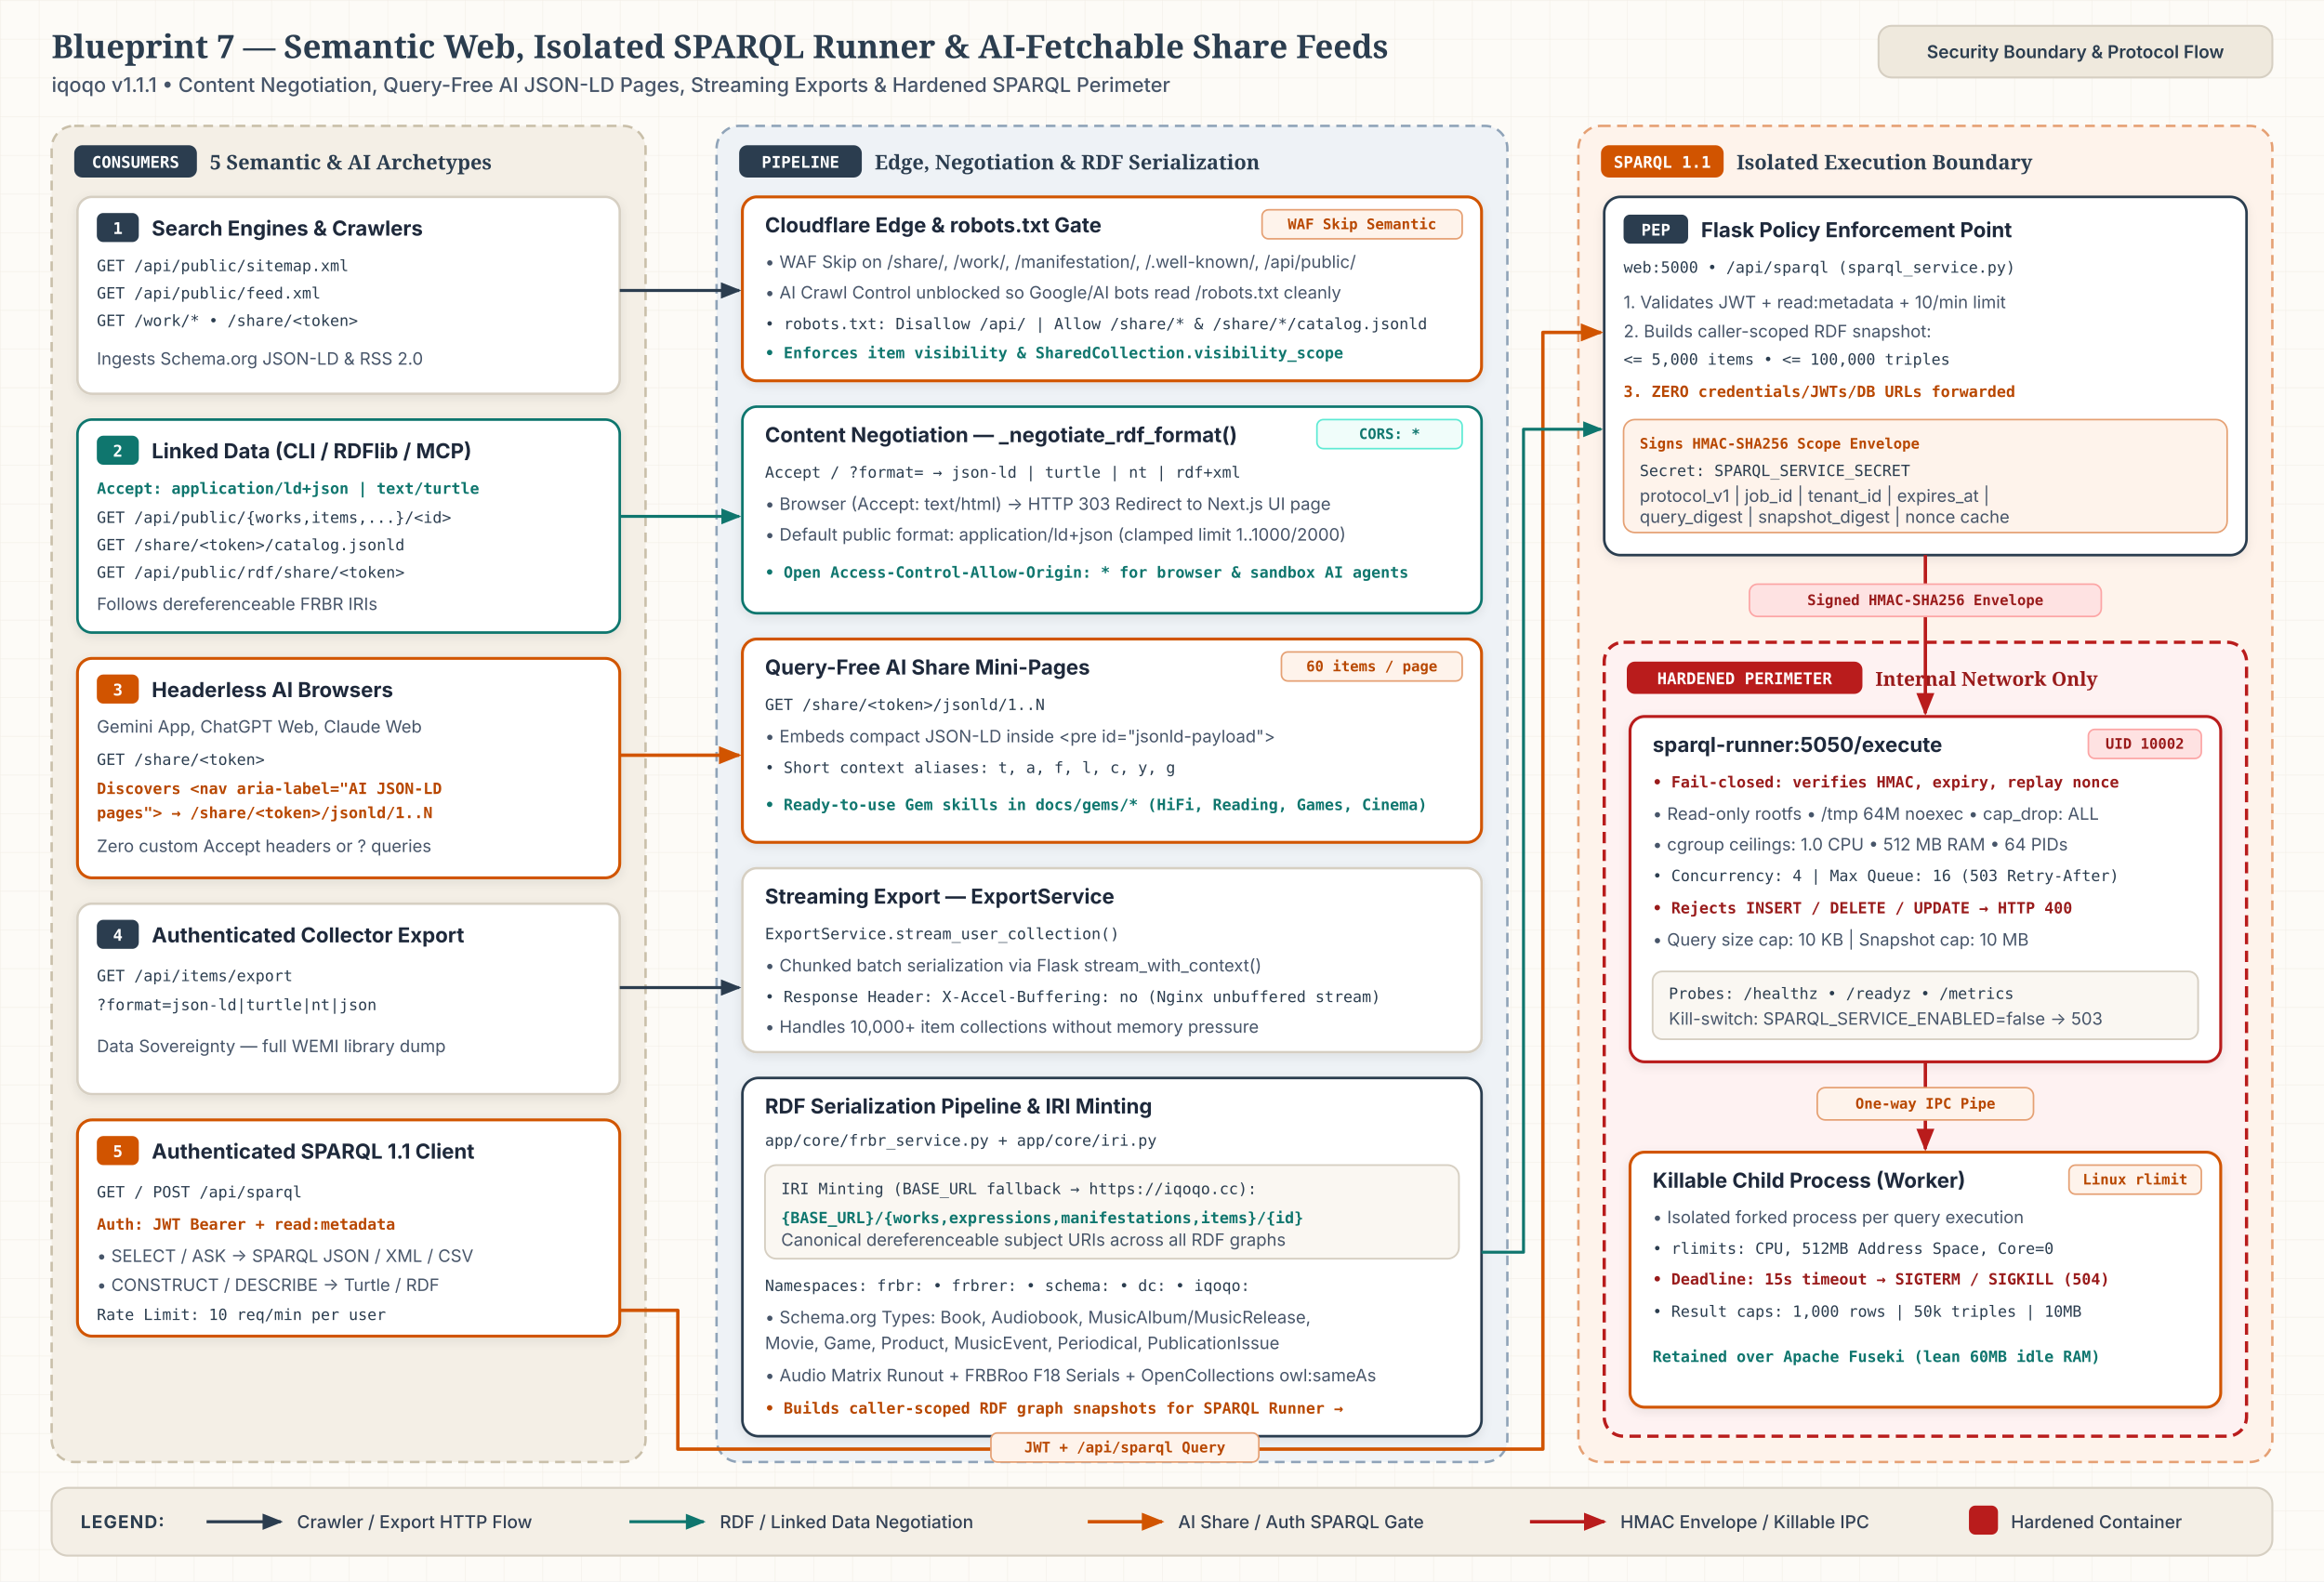
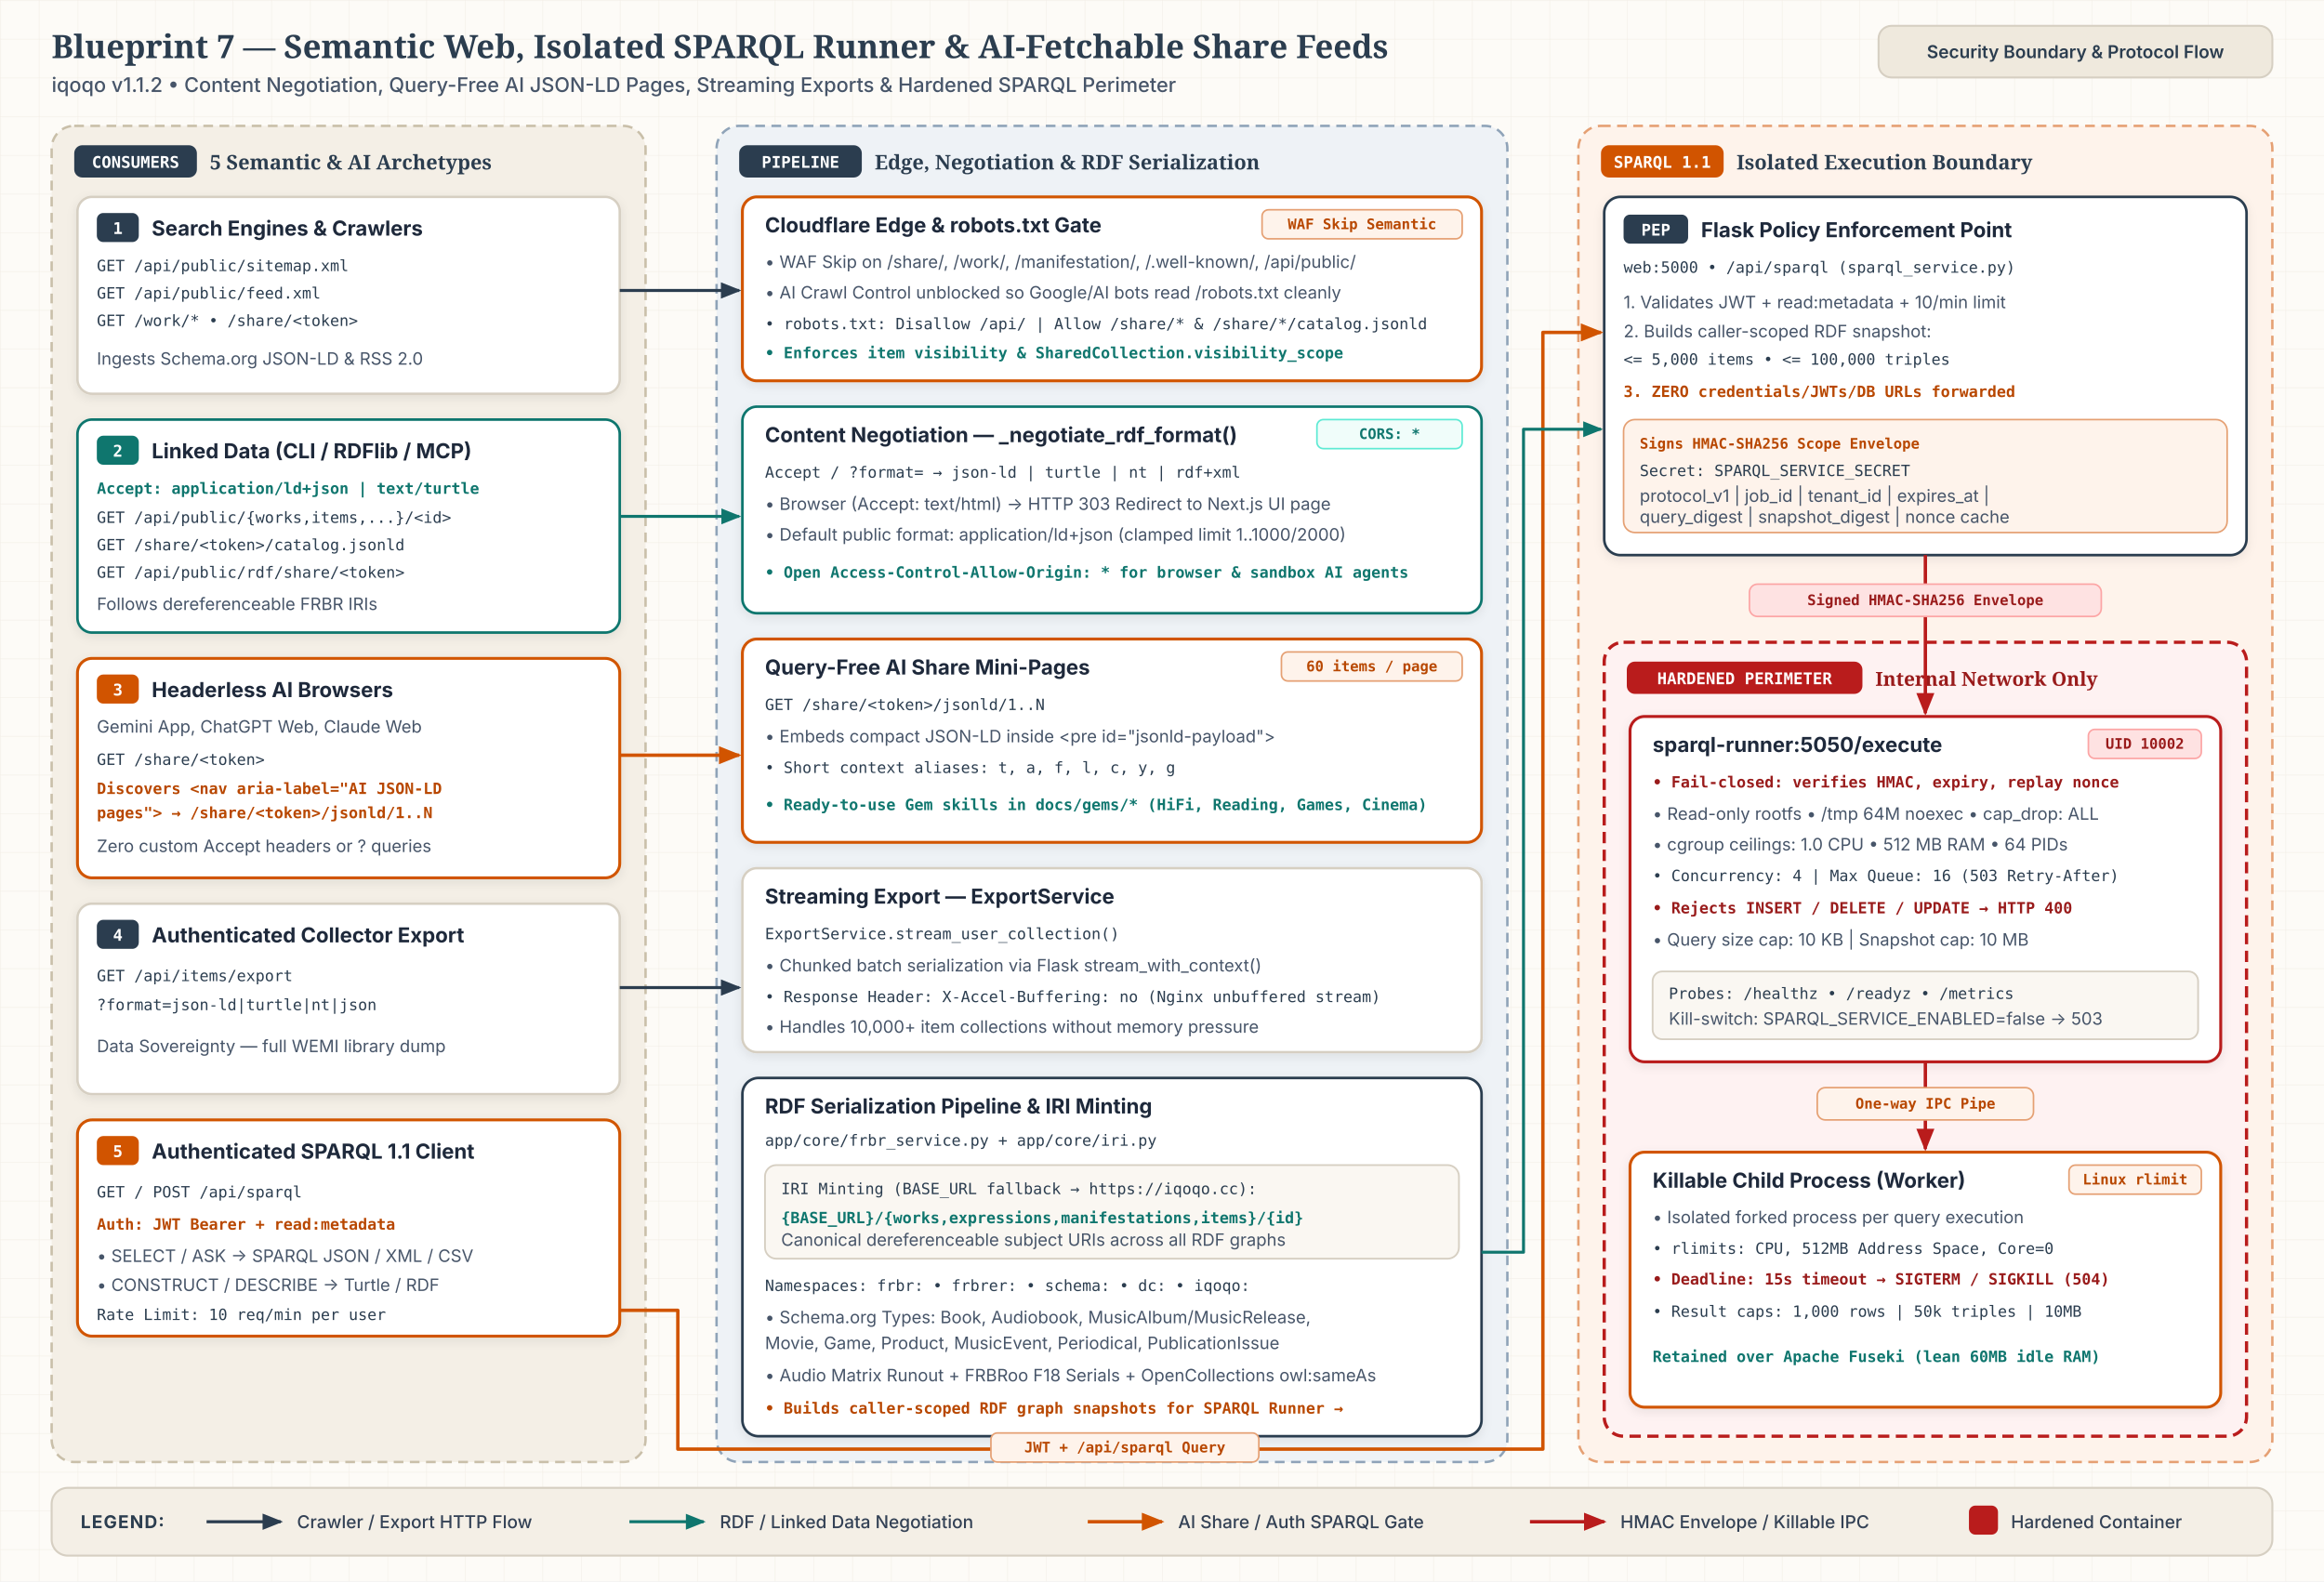
<svg xmlns="http://www.w3.org/2000/svg" id="svg-bp7" viewBox="0 0 1440 980" width="1440" height="980" role="img" aria-labelledby="bp7-title bp7-desc">
  <style>
              .canvas-bg { fill: #FDFBF7; }
              .title-text { font-family: 'Merriweather', Georgia, serif; font-size: 20px; font-weight: 700; fill: #2B3D4F; }
              .subtitle-text { font-family: 'Inter', system-ui, -apple-system, sans-serif; font-size: 12.5px; font-weight: 500; fill: #475569; }
              .header-pill-bg { fill: #EFE9DD; stroke: #D6CFC2; stroke-width: 1.2; }
              .header-pill-text { font-family: 'Inter', system-ui, -apple-system, sans-serif; font-size: 11px; font-weight: 600; fill: #2B3D4F; }

              .zone-parchment { fill: #F4EFE6; stroke: #C9BFA9; stroke-width: 1.5; stroke-dasharray: 6 4; }
              .zone-indigo { fill: #EEF2F6; stroke: #8FA3B8; stroke-width: 1.5; stroke-dasharray: 6 4; }
              .zone-clay { fill: #FEF3EB; stroke: #E5A073; stroke-width: 1.5; stroke-dasharray: 6 4; }
              .zone-perimeter { fill: #FEF2F2; stroke: #B91C1C; stroke-width: 2; stroke-dasharray: 7 4; }

              .zone-title { font-family: 'Merriweather', Georgia, serif; font-size: 12.5px; font-weight: 700; fill: #2B3D4F; }
              .zone-title-red { font-family: 'Merriweather', Georgia, serif; font-size: 12px; font-weight: 700; fill: #991B1B; }
              .zone-meta { font-family: 'JetBrains Mono', ui-monospace, Menlo, monospace; font-size: 10px; font-weight: 600; fill: #64748B; }

              .badge-indigo { fill: #2B3D4F; }
              .badge-clay { fill: #D15400; }
              .badge-teal { fill: #0F766E; }
              .badge-red { fill: #B91C1C; }
              .badge-text { font-family: 'JetBrains Mono', ui-monospace, Menlo, monospace; font-size: 10px; font-weight: 700; fill: #FFFFFF; }

              .card { fill: #FFFFFF; stroke: #D6CFC2; stroke-width: 1.5; }
              .card-indigo { fill: #FFFFFF; stroke: #2B3D4F; stroke-width: 1.6; }
              .card-clay { fill: #FFFFFF; stroke: #D15400; stroke-width: 1.8; }
              .card-teal { fill: #FFFFFF; stroke: #0F766E; stroke-width: 1.6; }
              .card-red { fill: #FFFFFF; stroke: #B91C1C; stroke-width: 1.8; }
              .card-sub { fill: #FAF7F2; stroke: #D6CFC2; stroke-width: 1.1; }

              .node-title { font-family: 'Inter', system-ui, -apple-system, sans-serif; font-size: 12.8px; font-weight: 700; fill: #1E293B; }
              .node-body { font-family: 'Inter', system-ui, -apple-system, sans-serif; font-size: 10.6px; font-weight: 400; fill: #475569; }
              .node-mono { font-family: 'JetBrains Mono', ui-monospace, Menlo, monospace; font-size: 9.6px; font-weight: 500; fill: #2B3D4F; }
              .node-clay { font-family: 'JetBrains Mono', ui-monospace, Menlo, monospace; font-size: 9.6px; font-weight: 600; fill: #B84700; }
              .node-teal { font-family: 'JetBrains Mono', ui-monospace, Menlo, monospace; font-size: 9.6px; font-weight: 600; fill: #0F766E; }
              .node-red { font-family: 'JetBrains Mono', ui-monospace, Menlo, monospace; font-size: 9.6px; font-weight: 600; fill: #991B1B; }

              .pill-indigo { fill: #EEF2F6; stroke: #CBD5E1; stroke-width: 1; }
              .pill-indigo-text { font-family: 'JetBrains Mono', ui-monospace, Menlo, monospace; font-size: 9px; font-weight: 600; fill: #2B3D4F; }
              .pill-clay { fill: #FEF3EB; stroke: #E5A073; stroke-width: 1; }
              .pill-clay-text { font-family: 'JetBrains Mono', ui-monospace, Menlo, monospace; font-size: 9px; font-weight: 600; fill: #B84700; }
              .pill-teal { fill: #F0FDFA; stroke: #5EEAD4; stroke-width: 1; }
              .pill-teal-text { font-family: 'JetBrains Mono', ui-monospace, Menlo, monospace; font-size: 9px; font-weight: 600; fill: #0F766E; }
              .pill-red { fill: #FEE2E2; stroke: #FCA5A5; stroke-width: 1; }
              .pill-red-text { font-family: 'JetBrains Mono', ui-monospace, Menlo, monospace; font-size: 9px; font-weight: 700; fill: #991B1B; }

              .edge-primary { fill: none; stroke: #2B3D4F; stroke-width: 1.9; stroke-linejoin: round; }
              .edge-teal { fill: none; stroke: #0F766E; stroke-width: 1.85; stroke-linejoin: round; }
              .edge-sec { fill: none; stroke: #D15400; stroke-width: 2.1; stroke-linejoin: round; }
              .edge-red { fill: none; stroke: #B91C1C; stroke-width: 2.1; stroke-linejoin: round; }
              .mk-primary { fill: #2B3D4F; }
              .mk-teal { fill: #0F766E; }
              .mk-sec { fill: #D15400; }
              .mk-red { fill: #B91C1C; }

              .edge-pill-bg { fill: #FDFBF7; stroke: #CBD5E1; stroke-width: 1; }
              .edge-pill-text { font-family: 'JetBrains Mono', ui-monospace, Menlo, monospace; font-size: 9px; font-weight: 600; fill: #2B3D4F; }
              .edge-pill-sec { fill: #FEF3EB; stroke: #E5A073; stroke-width: 1; }
              .edge-pill-sec-text { font-family: 'JetBrains Mono', ui-monospace, Menlo, monospace; font-size: 9px; font-weight: 600; fill: #B84700; }
              .edge-pill-red { fill: #FEE2E2; stroke: #FCA5A5; stroke-width: 1; }
              .edge-pill-red-text { font-family: 'JetBrains Mono', ui-monospace, Menlo, monospace; font-size: 9px; font-weight: 700; fill: #991B1B; }

              .legend-bg { fill: #F4EFE6; stroke: #D6CFC2; stroke-width: 1.25; }
              .legend-heading { font-family: 'Inter', system-ui, -apple-system, sans-serif; font-size: 11px; font-weight: 700; letter-spacing: 0.06em; fill: #2B3D4F; }
              .legend-text { font-family: 'Inter', system-ui, -apple-system, sans-serif; font-size: 11px; font-weight: 500; fill: #334155; }
            </style>
  <defs>
    <pattern id="b7-grid" width="24" height="24" patternUnits="userSpaceOnUse">
      <path d="M 24 0 L 0 0 0 24" fill="none" stroke="#E4DCCE" stroke-width="0.6" opacity="0.45" />
    </pattern>
    <filter id="b7-shadow" x="-6%" y="-6%" width="112%" height="118%">
      <feDropShadow dx="0" dy="2" stdDeviation="3" flood-color="#0F172A" flood-opacity="0.08" />
    </filter>
    <marker id="b7-mk-primary" viewBox="0 0 10 10" refX="8.5" refY="5" markerWidth="7" markerHeight="7" orient="auto-start-reverse">
      <path d="M 0 1.2 L 9.5 5 L 0 8.8 z" class="mk-primary" />
    </marker>
    <marker id="b7-mk-teal" viewBox="0 0 10 10" refX="8.5" refY="5" markerWidth="7" markerHeight="7" orient="auto-start-reverse">
      <path d="M 0 1.2 L 9.5 5 L 0 8.8 z" class="mk-teal" />
    </marker>
    <marker id="b7-mk-sec" viewBox="0 0 10 10" refX="8.5" refY="5" markerWidth="7" markerHeight="7" orient="auto-start-reverse">
      <path d="M 0 1.2 L 9.5 5 L 0 8.8 z" class="mk-sec" />
    </marker>
    <marker id="b7-mk-red" viewBox="0 0 10 10" refX="8.5" refY="5" markerWidth="7" markerHeight="7" orient="auto-start-reverse">
      <path d="M 0 1.2 L 9.5 5 L 0 8.8 z" class="mk-red" />
    </marker>
  </defs>
  <rect x="0" y="0" width="1440" height="980" class="canvas-bg" />
  <rect x="0" y="0" width="1440" height="980" fill="url(#b7-grid)" />
  <text x="32" y="36" class="title-text">Blueprint 7 — Semantic Web, Isolated SPARQL Runner &amp; AI-Fetchable Share Feeds</text>
-   <text x="32" y="57" class="subtitle-text">iqoqo v1.1.1  •  Content Negotiation, Query-Free AI JSON-LD Pages, Streaming Exports &amp; Hardened SPARQL Perimeter</text>
+   <text x="32" y="57" class="subtitle-text">iqoqo v1.1.2  •  Content Negotiation, Query-Free AI JSON-LD Pages, Streaming Exports &amp; Hardened SPARQL Perimeter</text>
  <rect x="1164" y="16" width="244" height="32" rx="8" class="header-pill-bg" />
  <text x="1286" y="36" text-anchor="middle" class="header-pill-text">Security Boundary &amp; Protocol Flow</text>
  <rect x="32" y="78" width="368" height="828" rx="14" class="zone-parchment" />
  <rect x="46" y="90" width="76" height="20" rx="5" class="badge-indigo" />
  <text x="84" y="104" text-anchor="middle" class="badge-text">CONSUMERS</text>
  <text x="130" y="105" class="zone-title">5 Semantic &amp; AI Archetypes</text>
  <rect x="48" y="122" width="336" height="122" rx="9" class="card" filter="url(#b7-shadow)" />
  <rect x="60" y="132" width="26" height="18" rx="4" class="badge-indigo" />
  <text x="73" y="145" text-anchor="middle" class="badge-text">1</text>
  <text x="94" y="146" class="node-title">Search Engines &amp; Crawlers</text>
  <text x="60" y="168" class="node-mono">GET /api/public/sitemap.xml</text>
  <text x="60" y="185" class="node-mono">GET /api/public/feed.xml</text>
  <text x="60" y="202" class="node-mono">GET /work/* • /share/&lt;token&gt;</text>
  <text x="60" y="226" class="node-body">Ingests Schema.org JSON-LD &amp; RSS 2.0</text>
  <rect x="48" y="260" width="336" height="132" rx="9" class="card-teal" filter="url(#b7-shadow)" />
  <rect x="60" y="270" width="26" height="18" rx="4" class="badge-teal" />
  <text x="73" y="283" text-anchor="middle" class="badge-text">2</text>
  <text x="94" y="284" class="node-title">Linked Data (CLI / RDFlib / MCP)</text>
  <text x="60" y="306" class="node-teal">Accept: application/ld+json | text/turtle</text>
  <text x="60" y="324" class="node-mono">GET /api/public/{works,items,...}/&lt;id&gt;</text>
  <text x="60" y="341" class="node-mono">GET /share/&lt;token&gt;/catalog.jsonld</text>
  <text x="60" y="358" class="node-mono">GET /api/public/rdf/share/&lt;token&gt;</text>
  <text x="60" y="378" class="node-body">Follows dereferenceable FRBR IRIs</text>
  <rect x="48" y="408" width="336" height="136" rx="9" class="card-clay" filter="url(#b7-shadow)" />
  <rect x="60" y="418" width="26" height="18" rx="4" class="badge-clay" />
  <text x="73" y="431" text-anchor="middle" class="badge-text">3</text>
  <text x="94" y="432" class="node-title">Headerless AI Browsers</text>
  <text x="60" y="454" class="node-body">Gemini App, ChatGPT Web, Claude Web</text>
  <text x="60" y="474" class="node-mono">GET /share/&lt;token&gt;</text>
  <text x="60" y="492" class="node-clay">Discovers &lt;nav aria-label="AI JSON-LD</text>
  <text x="60" y="507" class="node-clay">pages"&gt; → /share/&lt;token&gt;/jsonld/1..N</text>
  <text x="60" y="528" class="node-body">Zero custom Accept headers or ? queries</text>
  <rect x="48" y="560" width="336" height="118" rx="9" class="card" filter="url(#b7-shadow)" />
  <rect x="60" y="570" width="26" height="18" rx="4" class="badge-indigo" />
  <text x="73" y="583" text-anchor="middle" class="badge-text">4</text>
  <text x="94" y="584" class="node-title">Authenticated Collector Export</text>
  <text x="60" y="608" class="node-mono">GET /api/items/export</text>
  <text x="60" y="626" class="node-mono">  ?format=json-ld|turtle|nt|json</text>
  <text x="60" y="652" class="node-body">Data Sovereignty — full WEMI library dump</text>
  <rect x="48" y="694" width="336" height="134" rx="9" class="card-clay" filter="url(#b7-shadow)" />
  <rect x="60" y="704" width="26" height="18" rx="4" class="badge-clay" />
  <text x="73" y="717" text-anchor="middle" class="badge-text">5</text>
  <text x="94" y="718" class="node-title">Authenticated SPARQL 1.1 Client</text>
  <text x="60" y="742" class="node-mono">GET / POST /api/sparql</text>
  <text x="60" y="762" class="node-clay">Auth: JWT Bearer + read:metadata</text>
  <text x="60" y="782" class="node-body">• SELECT / ASK → SPARQL JSON / XML / CSV</text>
  <text x="60" y="800" class="node-body">• CONSTRUCT / DESCRIBE → Turtle / RDF</text>
  <text x="60" y="818" class="node-mono">Rate Limit: 10 req/min per user</text>
  <rect x="444" y="78" width="490" height="828" rx="14" class="zone-indigo" />
  <rect x="458" y="90" width="76" height="20" rx="5" class="badge-indigo" />
  <text x="496" y="104" text-anchor="middle" class="badge-text">PIPELINE</text>
  <text x="542" y="105" class="zone-title">Edge, Negotiation &amp; RDF Serialization</text>
  <rect x="460" y="122" width="458" height="114" rx="9" class="card-clay" filter="url(#b7-shadow)" />
  <text x="474" y="144" class="node-title">Cloudflare Edge &amp; robots.txt Gate</text>
  <rect x="782" y="130" width="124" height="18" rx="4" class="pill-clay" />
  <text x="844" y="142" text-anchor="middle" class="pill-clay-text">WAF Skip Semantic</text>
  <text x="474" y="166" class="node-body">• WAF Skip on /share/, /work/, /manifestation/, /.well-known/, /api/public/</text>
  <text x="474" y="185" class="node-body">• AI Crawl Control unblocked so Google/AI bots read /robots.txt cleanly</text>
  <text x="474" y="204" class="node-mono">• robots.txt: Disallow /api/  |  Allow /share/* &amp; /share/*/catalog.jsonld</text>
  <text x="474" y="222" class="node-teal">• Enforces item visibility &amp; SharedCollection.visibility_scope</text>
  <rect x="460" y="252" width="458" height="128" rx="9" class="card-teal" filter="url(#b7-shadow)" />
  <text x="474" y="274" class="node-title">Content Negotiation — _negotiate_rdf_format()</text>
  <rect x="816" y="260" width="90" height="18" rx="4" class="pill-teal" />
  <text x="861" y="272" text-anchor="middle" class="pill-teal-text">CORS: *</text>
  <text x="474" y="296" class="node-mono">Accept / ?format= → json-ld | turtle | nt | rdf+xml</text>
  <text x="474" y="316" class="node-body">• Browser (Accept: text/html) → HTTP 303 Redirect to Next.js UI page</text>
  <text x="474" y="335" class="node-body">• Default public format: application/ld+json (clamped limit 1..1000/2000)</text>
  <text x="474" y="358" class="node-teal">• Open Access-Control-Allow-Origin: * for browser &amp; sandbox AI agents</text>
  <rect x="460" y="396" width="458" height="126" rx="9" class="card-clay" filter="url(#b7-shadow)" />
  <text x="474" y="418" class="node-title">Query-Free AI Share Mini-Pages</text>
  <rect x="794" y="404" width="112" height="18" rx="4" class="pill-clay" />
  <text x="850" y="416" text-anchor="middle" class="pill-clay-text">60 items / page</text>
  <text x="474" y="440" class="node-mono">GET /share/&lt;token&gt;/jsonld/1..N</text>
  <text x="474" y="460" class="node-body">• Embeds compact JSON-LD inside &lt;pre id="jsonld-payload"&gt;</text>
  <text x="474" y="479" class="node-mono">• Short context aliases: t, a, f, l, c, y, g</text>
  <text x="474" y="502" class="node-teal">• Ready-to-use Gem skills in docs/gems/* (HiFi, Reading, Games, Cinema)</text>
  <rect x="460" y="538" width="458" height="114" rx="9" class="card" filter="url(#b7-shadow)" />
  <text x="474" y="560" class="node-title">Streaming Export — ExportService</text>
  <text x="474" y="582" class="node-mono">ExportService.stream_user_collection()</text>
  <text x="474" y="602" class="node-body">• Chunked batch serialization via Flask stream_with_context()</text>
  <text x="474" y="621" class="node-mono">• Response Header: X-Accel-Buffering: no (Nginx unbuffered stream)</text>
  <text x="474" y="640" class="node-body">• Handles 10,000+ item collections without memory pressure</text>
  <rect x="460" y="668" width="458" height="222" rx="10" class="card-indigo" filter="url(#b7-shadow)" />
  <text x="474" y="690" class="node-title">RDF Serialization Pipeline &amp; IRI Minting</text>
  <text x="474" y="710" class="node-mono">app/core/frbr_service.py  +  app/core/iri.py</text>
  <rect x="474" y="722" width="430" height="58" rx="7" class="card-sub" />
  <text x="484" y="740" class="node-mono">IRI Minting (BASE_URL fallback → https://iqoqo.cc):</text>
  <text x="484" y="758" class="node-teal">{BASE_URL}/{works,expressions,manifestations,items}/{id}</text>
  <text x="484" y="772" class="node-body">Canonical dereferenceable subject URIs across all RDF graphs</text>
  <text x="474" y="800" class="node-mono">Namespaces: frbr: • frbrer: • schema: • dc: • iqoqo:</text>
  <text x="474" y="820" class="node-body">• Schema.org Types: Book, Audiobook, MusicAlbum/MusicRelease,</text>
  <text x="474" y="836" class="node-body">  Movie, Game, Product, MusicEvent, Periodical, PublicationIssue</text>
  <text x="474" y="856" class="node-body">• Audio Matrix Runout + FRBRoo F18 Serials + OpenCollections owl:sameAs</text>
  <text x="474" y="876" class="node-clay">• Builds caller-scoped RDF graph snapshots for SPARQL Runner →</text>
  <rect x="978" y="78" width="430" height="828" rx="14" class="zone-clay" />
  <rect x="992" y="90" width="76" height="20" rx="5" class="badge-clay" />
  <text x="1030" y="104" text-anchor="middle" class="badge-text">SPARQL 1.1</text>
  <text x="1076" y="105" class="zone-title">Isolated Execution Boundary</text>
  <rect x="994" y="122" width="398" height="222" rx="10" class="card-indigo" filter="url(#b7-shadow)" />
  <rect x="1006" y="133" width="40" height="18" rx="4" class="badge-indigo" />
  <text x="1026" y="146" text-anchor="middle" class="badge-text">PEP</text>
  <text x="1054" y="147" class="node-title">Flask Policy Enforcement Point</text>
  <text x="1006" y="169" class="node-mono">web:5000  •  /api/sparql (sparql_service.py)</text>
  <text x="1006" y="191" class="node-body">1. Validates JWT + read:metadata + 10/min limit</text>
  <text x="1006" y="209" class="node-body">2. Builds caller-scoped RDF snapshot:</text>
  <text x="1006" y="226" class="node-mono">   &lt;= 5,000 items • &lt;= 100,000 triples</text>
  <text x="1006" y="246" class="node-clay">3. ZERO credentials/JWTs/DB URLs forwarded</text>
  <rect x="1006" y="260" width="374" height="70" rx="7" class="pill-clay" />
  <text x="1016" y="278" class="pill-clay-text">Signs HMAC-SHA256 Scope Envelope</text>
  <text x="1016" y="295" class="node-mono">Secret: SPARQL_SERVICE_SECRET</text>
  <text x="1016" y="311" class="node-body">protocol_v1 | job_id | tenant_id | expires_at |</text>
  <text x="1016" y="324" class="node-body">query_digest | snapshot_digest | nonce cache</text>
  <rect x="994" y="398" width="398" height="492" rx="12" class="zone-perimeter" />
  <rect x="1008" y="410" width="146" height="20" rx="5" class="badge-red" />
  <text x="1081" y="424" text-anchor="middle" class="badge-text">HARDENED PERIMETER</text>
  <text x="1162" y="425" class="zone-title-red">Internal Network Only</text>
  <rect x="1010" y="444" width="366" height="214" rx="9" class="card-red" filter="url(#b7-shadow)" />
  <text x="1024" y="466" class="node-title">sparql-runner:5050/execute</text>
  <rect x="1294" y="452" width="70" height="18" rx="4" class="pill-red" />
  <text x="1329" y="464" text-anchor="middle" class="pill-red-text">UID 10002</text>
  <text x="1024" y="488" class="node-red">• Fail-closed: verifies HMAC, expiry, replay nonce</text>
  <text x="1024" y="508" class="node-body">• Read-only rootfs • /tmp 64M noexec • cap_drop: ALL</text>
  <text x="1024" y="527" class="node-body">• cgroup ceilings: 1.0 CPU • 512 MB RAM • 64 PIDs</text>
  <text x="1024" y="546" class="node-mono">• Concurrency: 4  |  Max Queue: 16 (503 Retry-After)</text>
  <text x="1024" y="566" class="node-red">• Rejects INSERT / DELETE / UPDATE → HTTP 400</text>
  <text x="1024" y="586" class="node-body">• Query size cap: 10 KB  |  Snapshot cap: 10 MB</text>
  <rect x="1024" y="602" width="338" height="42" rx="6" class="card-sub" />
  <text x="1034" y="619" class="node-mono">Probes: /healthz • /readyz • /metrics</text>
  <text x="1034" y="635" class="node-body">Kill-switch: SPARQL_SERVICE_ENABLED=false → 503</text>
  <rect x="1010" y="714" width="366" height="158" rx="9" class="card-clay" filter="url(#b7-shadow)" />
  <text x="1024" y="736" class="node-title">Killable Child Process (Worker)</text>
  <rect x="1282" y="722" width="82" height="18" rx="4" class="pill-clay" />
  <text x="1323" y="734" text-anchor="middle" class="pill-clay-text">Linux rlimit</text>
  <text x="1024" y="758" class="node-body">• Isolated forked process per query execution</text>
  <text x="1024" y="777" class="node-mono">• rlimits: CPU, 512MB Address Space, Core=0</text>
  <text x="1024" y="796" class="node-red">• Deadline: 15s timeout → SIGTERM / SIGKILL (504)</text>
  <text x="1024" y="816" class="node-mono">• Result caps: 1,000 rows | 50k triples | 10MB</text>
  <text x="1024" y="844" class="node-teal">Retained over Apache Fuseki (lean 60MB idle RAM)</text>
  <path d="M 384 180 L 458 180" class="edge-primary" marker-end="url(#b7-mk-primary)" />
  <path d="M 384 320 L 458 320" class="edge-teal" marker-end="url(#b7-mk-teal)" />
  <path d="M 384 468 L 458 468" class="edge-sec" marker-end="url(#b7-mk-sec)" />
  <path d="M 384 612 L 458 612" class="edge-primary" marker-end="url(#b7-mk-primary)" />
  <path d="M 384 812 L 420 812 L 420 898 L 956 898 L 956 206 L 992 206" class="edge-sec" marker-end="url(#b7-mk-sec)" />
  <rect x="614" y="888" width="166" height="18" rx="4" class="edge-pill-sec" />
  <text x="697" y="900" text-anchor="middle" class="edge-pill-sec-text">JWT + /api/sparql Query</text>
  <path d="M 918 776 L 944 776 L 944 266 L 992 266" class="edge-teal" marker-end="url(#b7-mk-teal)" />
  <path d="M 1193 344 L 1193 442" class="edge-red" marker-end="url(#b7-mk-red)" />
  <rect x="1084" y="362" width="218" height="20" rx="5" class="edge-pill-red" />
  <text x="1193" y="375" text-anchor="middle" class="edge-pill-red-text">Signed HMAC-SHA256 Envelope</text>
  <path d="M 1193 658 L 1193 712" class="edge-red" marker-end="url(#b7-mk-red)" />
  <rect x="1126" y="674" width="134" height="20" rx="5" class="edge-pill-sec" />
  <text x="1193" y="687" text-anchor="middle" class="edge-pill-sec-text">One-way IPC Pipe</text>
  <rect x="32" y="922" width="1376" height="42" rx="10" class="legend-bg" />
  <text x="50" y="947" class="legend-heading">LEGEND:</text>
  <line x1="128" y1="943" x2="174" y2="943" class="edge-primary" marker-end="url(#b7-mk-primary)" />
  <text x="184" y="947" class="legend-text">Crawler / Export HTTP Flow</text>
  <line x1="390" y1="943" x2="436" y2="943" class="edge-teal" marker-end="url(#b7-mk-teal)" />
  <text x="446" y="947" class="legend-text">RDF / Linked Data Negotiation</text>
  <line x1="674" y1="943" x2="720" y2="943" class="edge-sec" marker-end="url(#b7-mk-sec)" />
  <text x="730" y="947" class="legend-text">AI Share / Auth SPARQL Gate</text>
  <line x1="948" y1="943" x2="994" y2="943" class="edge-red" marker-end="url(#b7-mk-red)" />
  <text x="1004" y="947" class="legend-text">HMAC Envelope / Killable IPC</text>
  <rect x="1220" y="933" width="18" height="18" rx="4" class="badge-red" />
  <text x="1246" y="947" class="legend-text">Hardened Container</text>
</svg>
